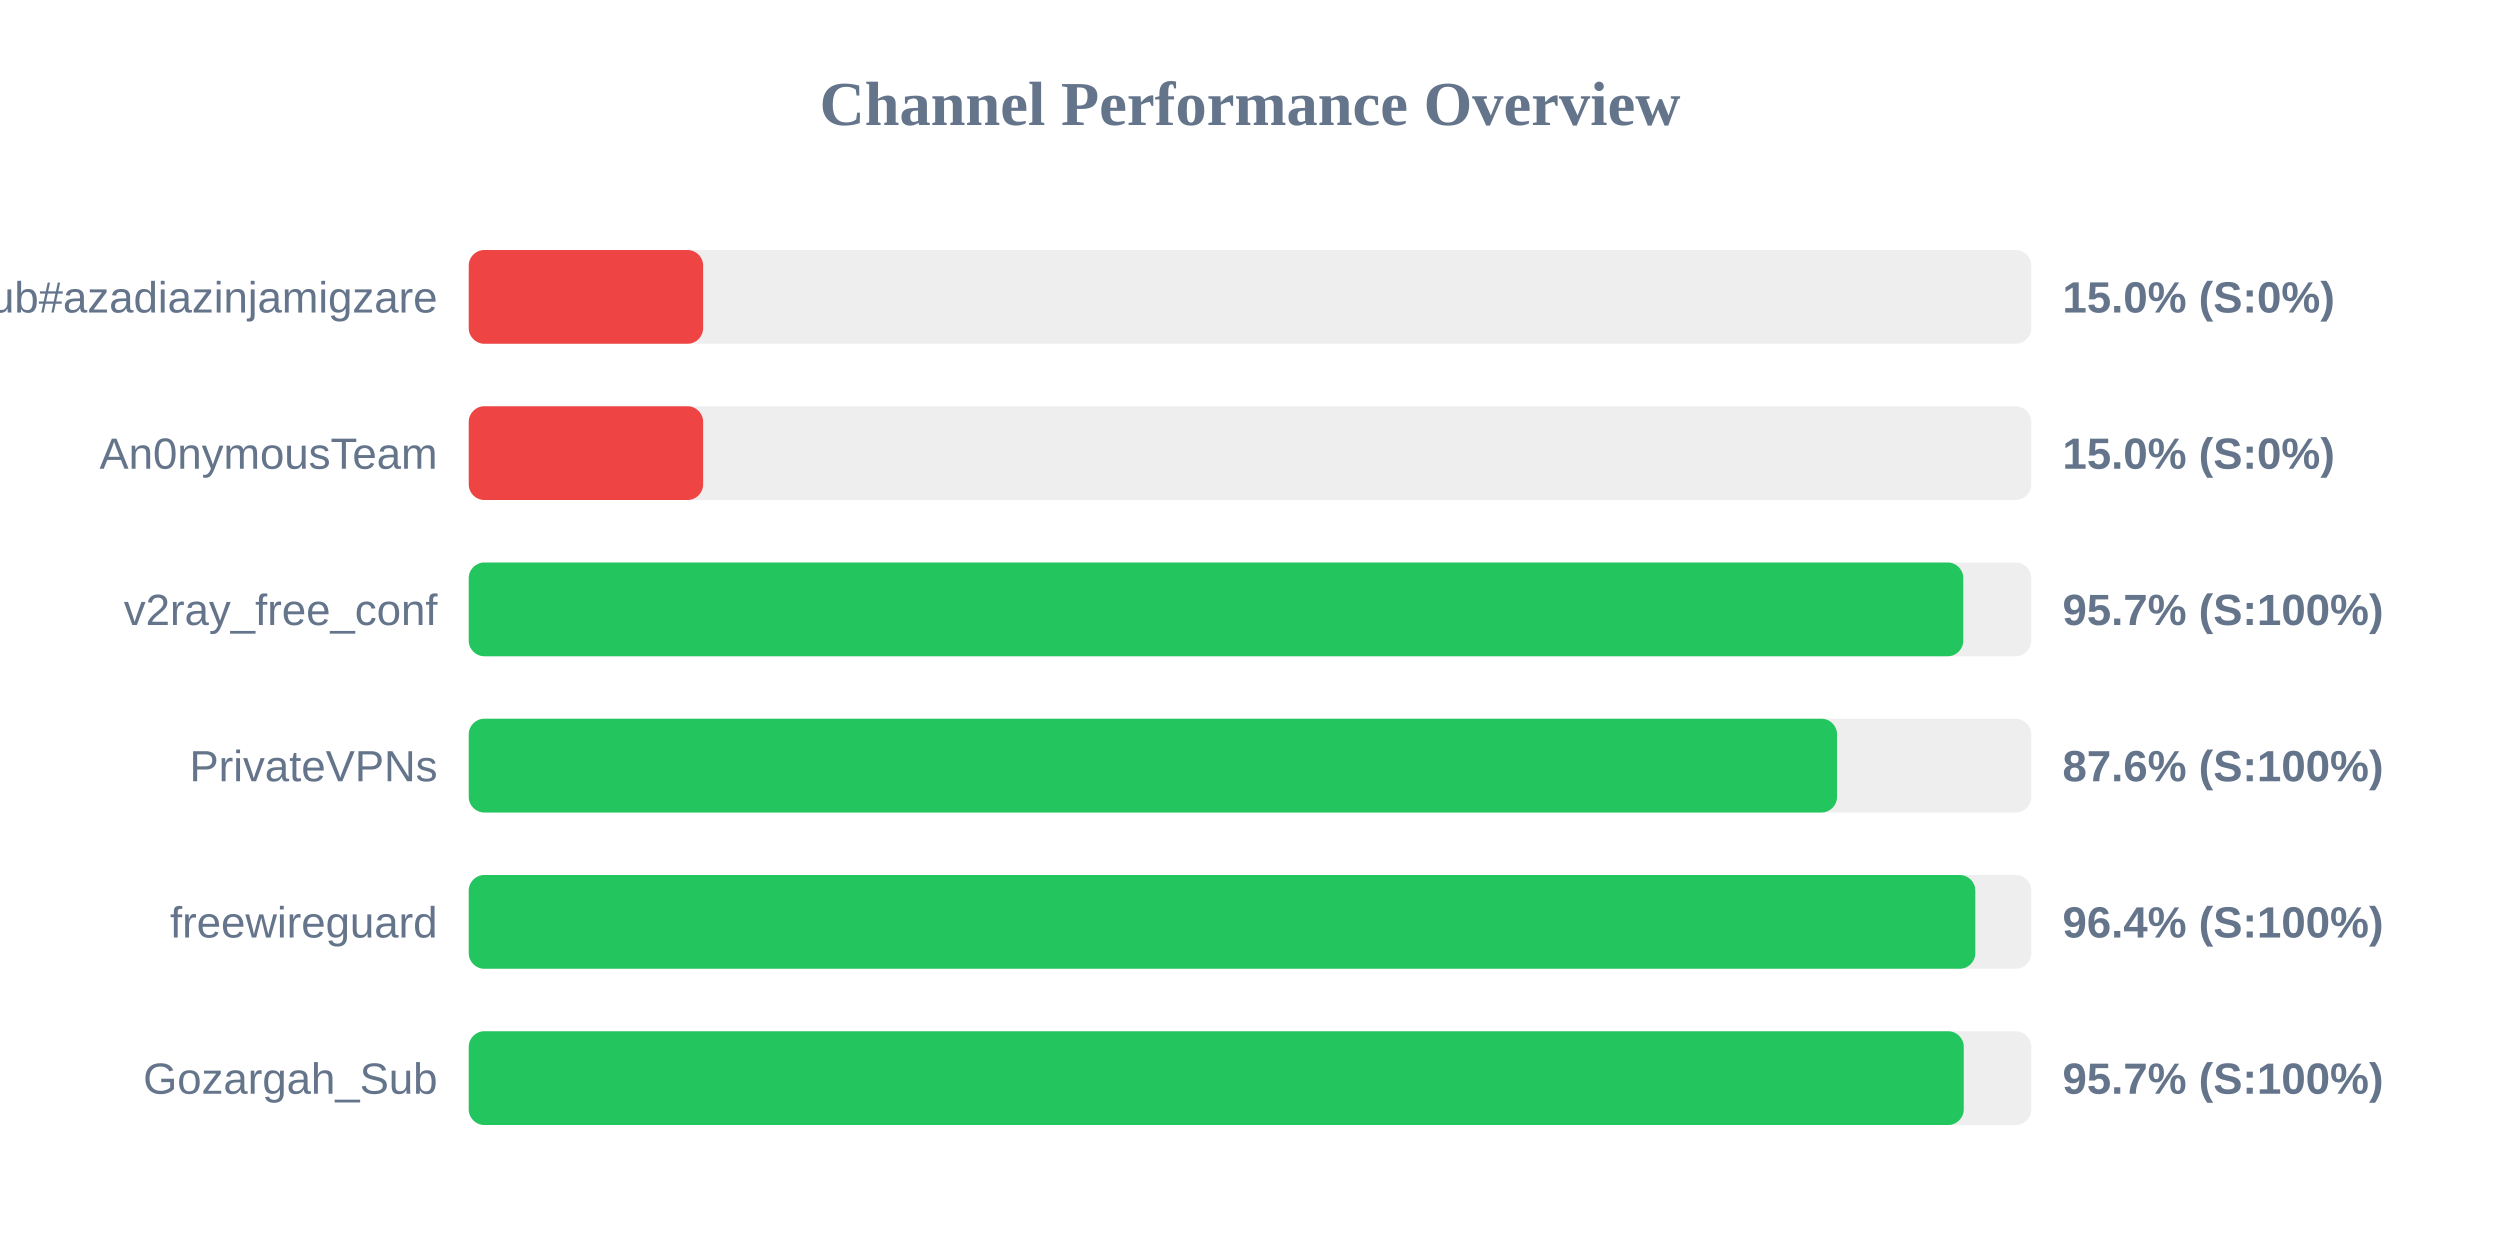
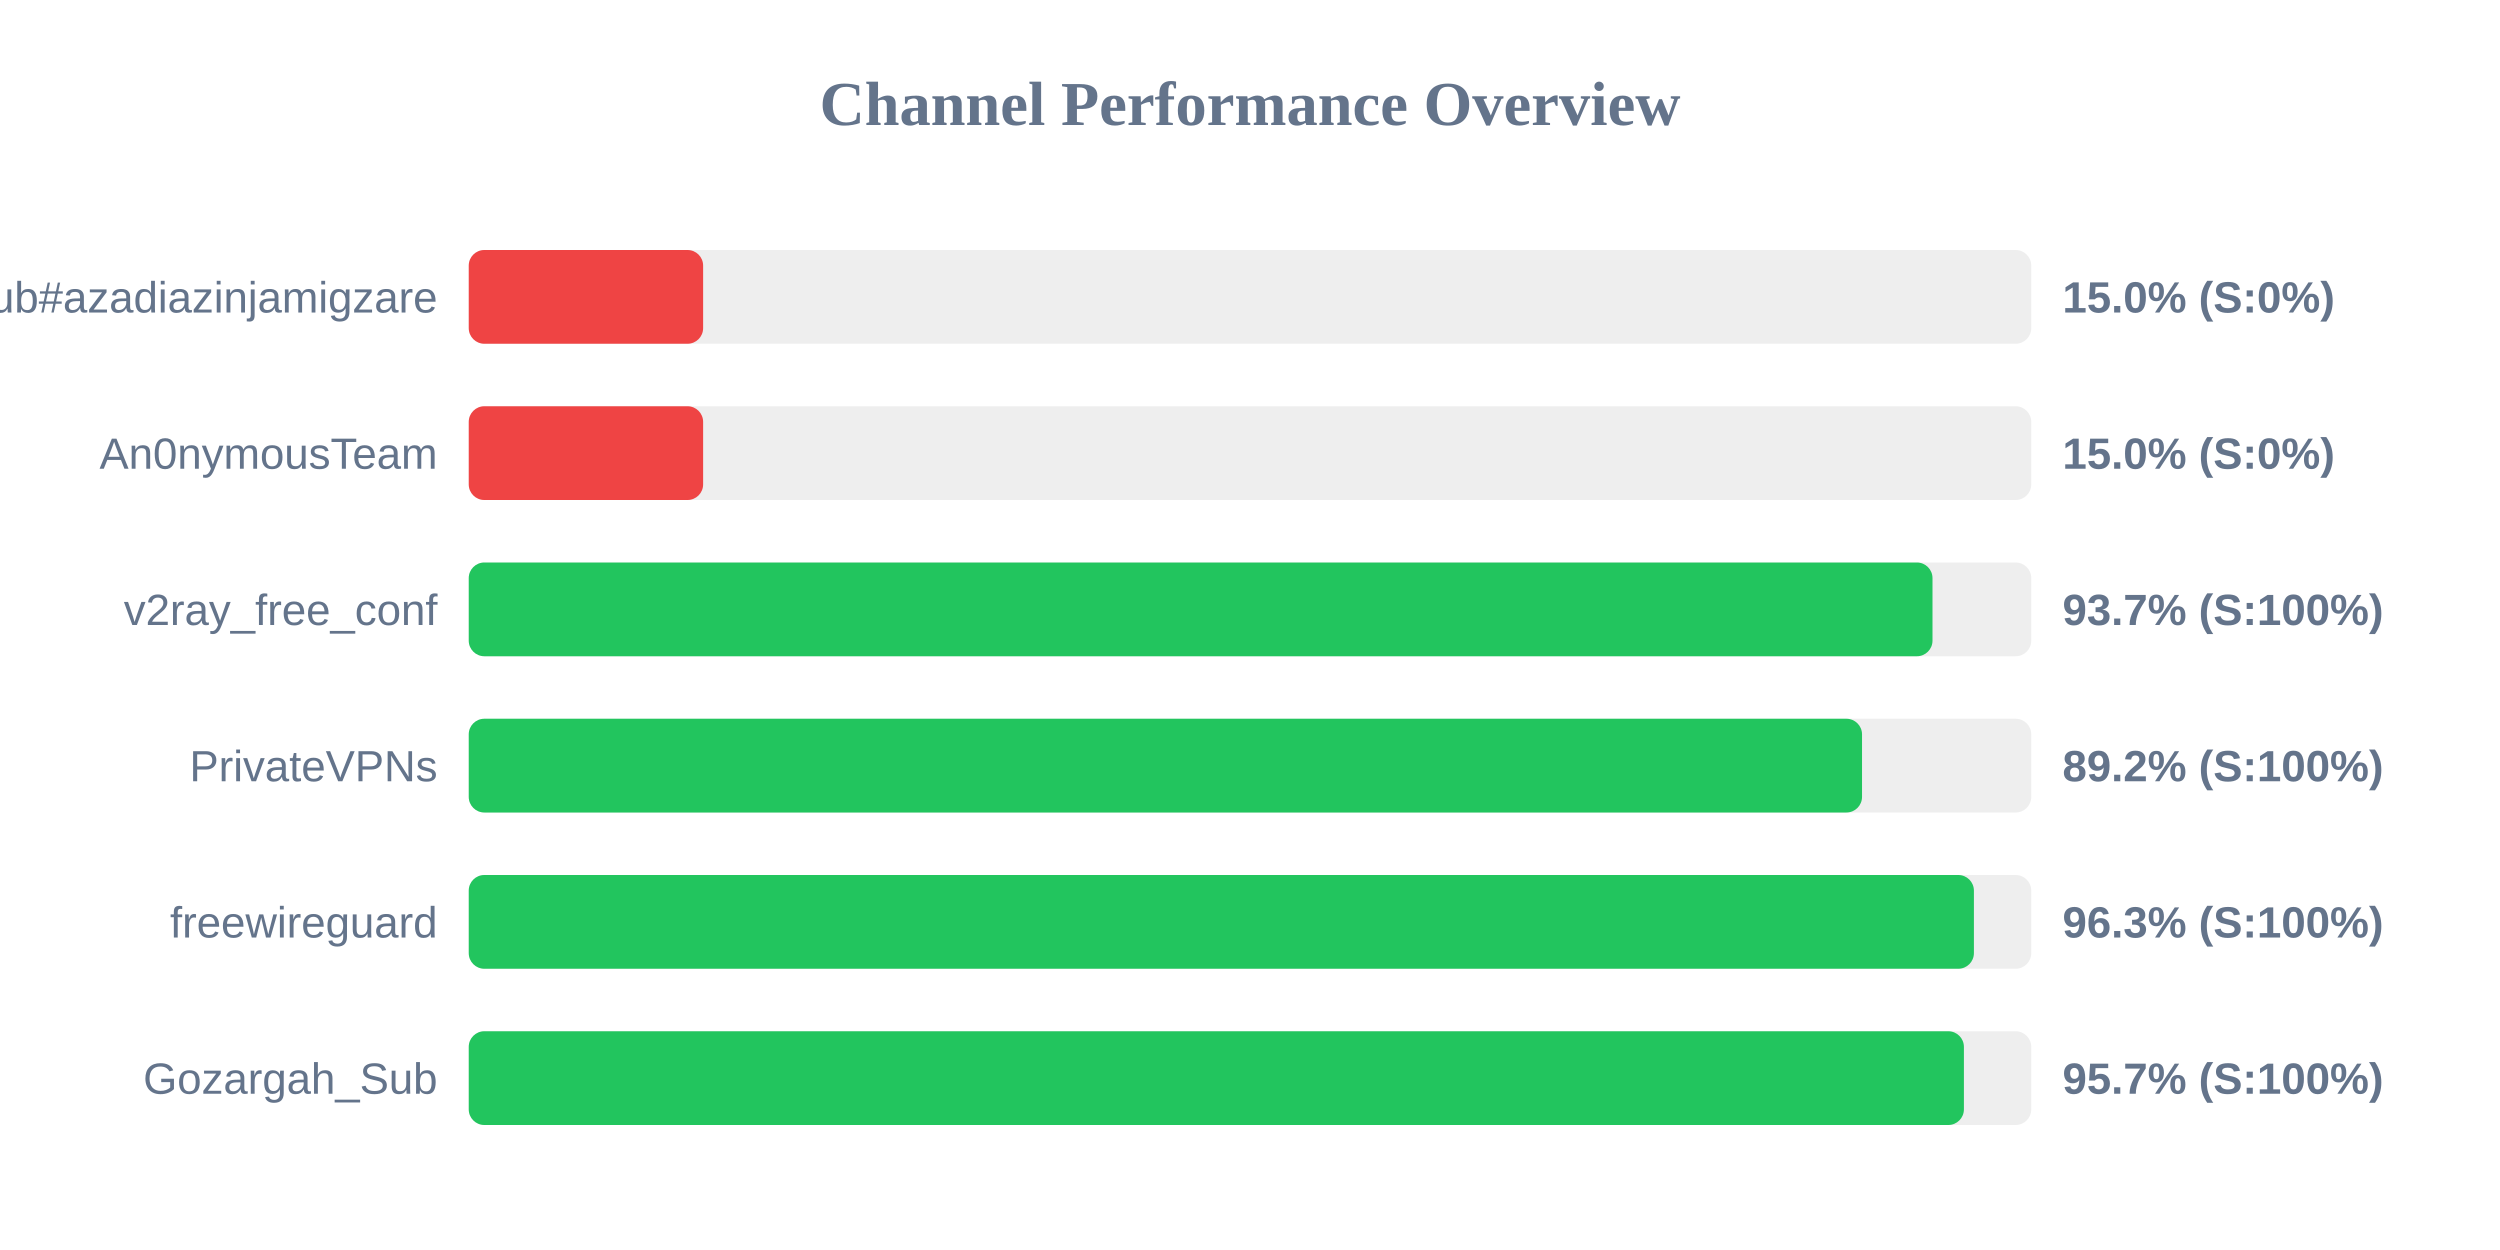
<svg xmlns="http://www.w3.org/2000/svg" width="800" height="400" version="1.1">
  <style>
        .row { font: 14px Arial; fill: #64748b; }
        .score { font: bold 14px Arial; fill: #64748b; }
    </style>
  <text x="400" y="40" text-anchor="middle" font-size="20px" font-weight="bold" fill="#64748b">Channel Performance Overview</text>
  <rect x="150" y="80" width="500" height="30" fill="#eee" rx="5" />
  <rect x="150" y="80" width="75.0" height="30" fill="#ef4444" rx="5" />
  <text x="140" y="100" text-anchor="end" class="row">Sub#azadiazinjamigzare</text>
  <text x="660" y="100" text-anchor="start" class="score">15.0% (S:0%)</text>
  <rect x="150" y="130" width="500" height="30" fill="#eee" rx="5" />
  <rect x="150" y="130" width="75.0" height="30" fill="#ef4444" rx="5" />
  <text x="140" y="150" text-anchor="end" class="row">An0nymousTeam</text>
  <text x="660" y="150" text-anchor="start" class="score">15.0% (S:0%)</text>
  <rect x="150" y="180" width="500" height="30" fill="#eee" rx="5" />
-   <rect x="150" y="180" width="478.25" height="30" fill="#22c55e" rx="5" />
+   <rect x="150" y="180" width="468.4" height="30" fill="#22c55e" rx="5" />
  <text x="140" y="200" text-anchor="end" class="row">v2ray_free_conf</text>
-   <text x="660" y="200" text-anchor="start" class="score">95.7% (S:100%)</text>
+   <text x="660" y="200" text-anchor="start" class="score">93.7% (S:100%)</text>
  <rect x="150" y="230" width="500" height="30" fill="#eee" rx="5" />
-   <rect x="150" y="230" width="437.85" height="30" fill="#22c55e" rx="5" />
+   <rect x="150" y="230" width="445.85" height="30" fill="#22c55e" rx="5" />
  <text x="140" y="250" text-anchor="end" class="row">PrivateVPNs</text>
-   <text x="660" y="250" text-anchor="start" class="score">87.6% (S:100%)</text>
+   <text x="660" y="250" text-anchor="start" class="score">89.2% (S:100%)</text>
  <rect x="150" y="280" width="500" height="30" fill="#eee" rx="5" />
-   <rect x="150" y="280" width="482.1" height="30" fill="#22c55e" rx="5" />
+   <rect x="150" y="280" width="481.65" height="30" fill="#22c55e" rx="5" />
  <text x="140" y="300" text-anchor="end" class="row">freewireguard</text>
-   <text x="660" y="300" text-anchor="start" class="score">96.4% (S:100%)</text>
+   <text x="660" y="300" text-anchor="start" class="score">96.3% (S:100%)</text>
  <rect x="150" y="330" width="500" height="30" fill="#eee" rx="5" />
-   <rect x="150" y="330" width="478.4" height="30" fill="#22c55e" rx="5" />
+   <rect x="150" y="330" width="478.45" height="30" fill="#22c55e" rx="5" />
  <text x="140" y="350" text-anchor="end" class="row">Gozargah_Sub</text>
  <text x="660" y="350" text-anchor="start" class="score">95.7% (S:100%)</text>
</svg>
